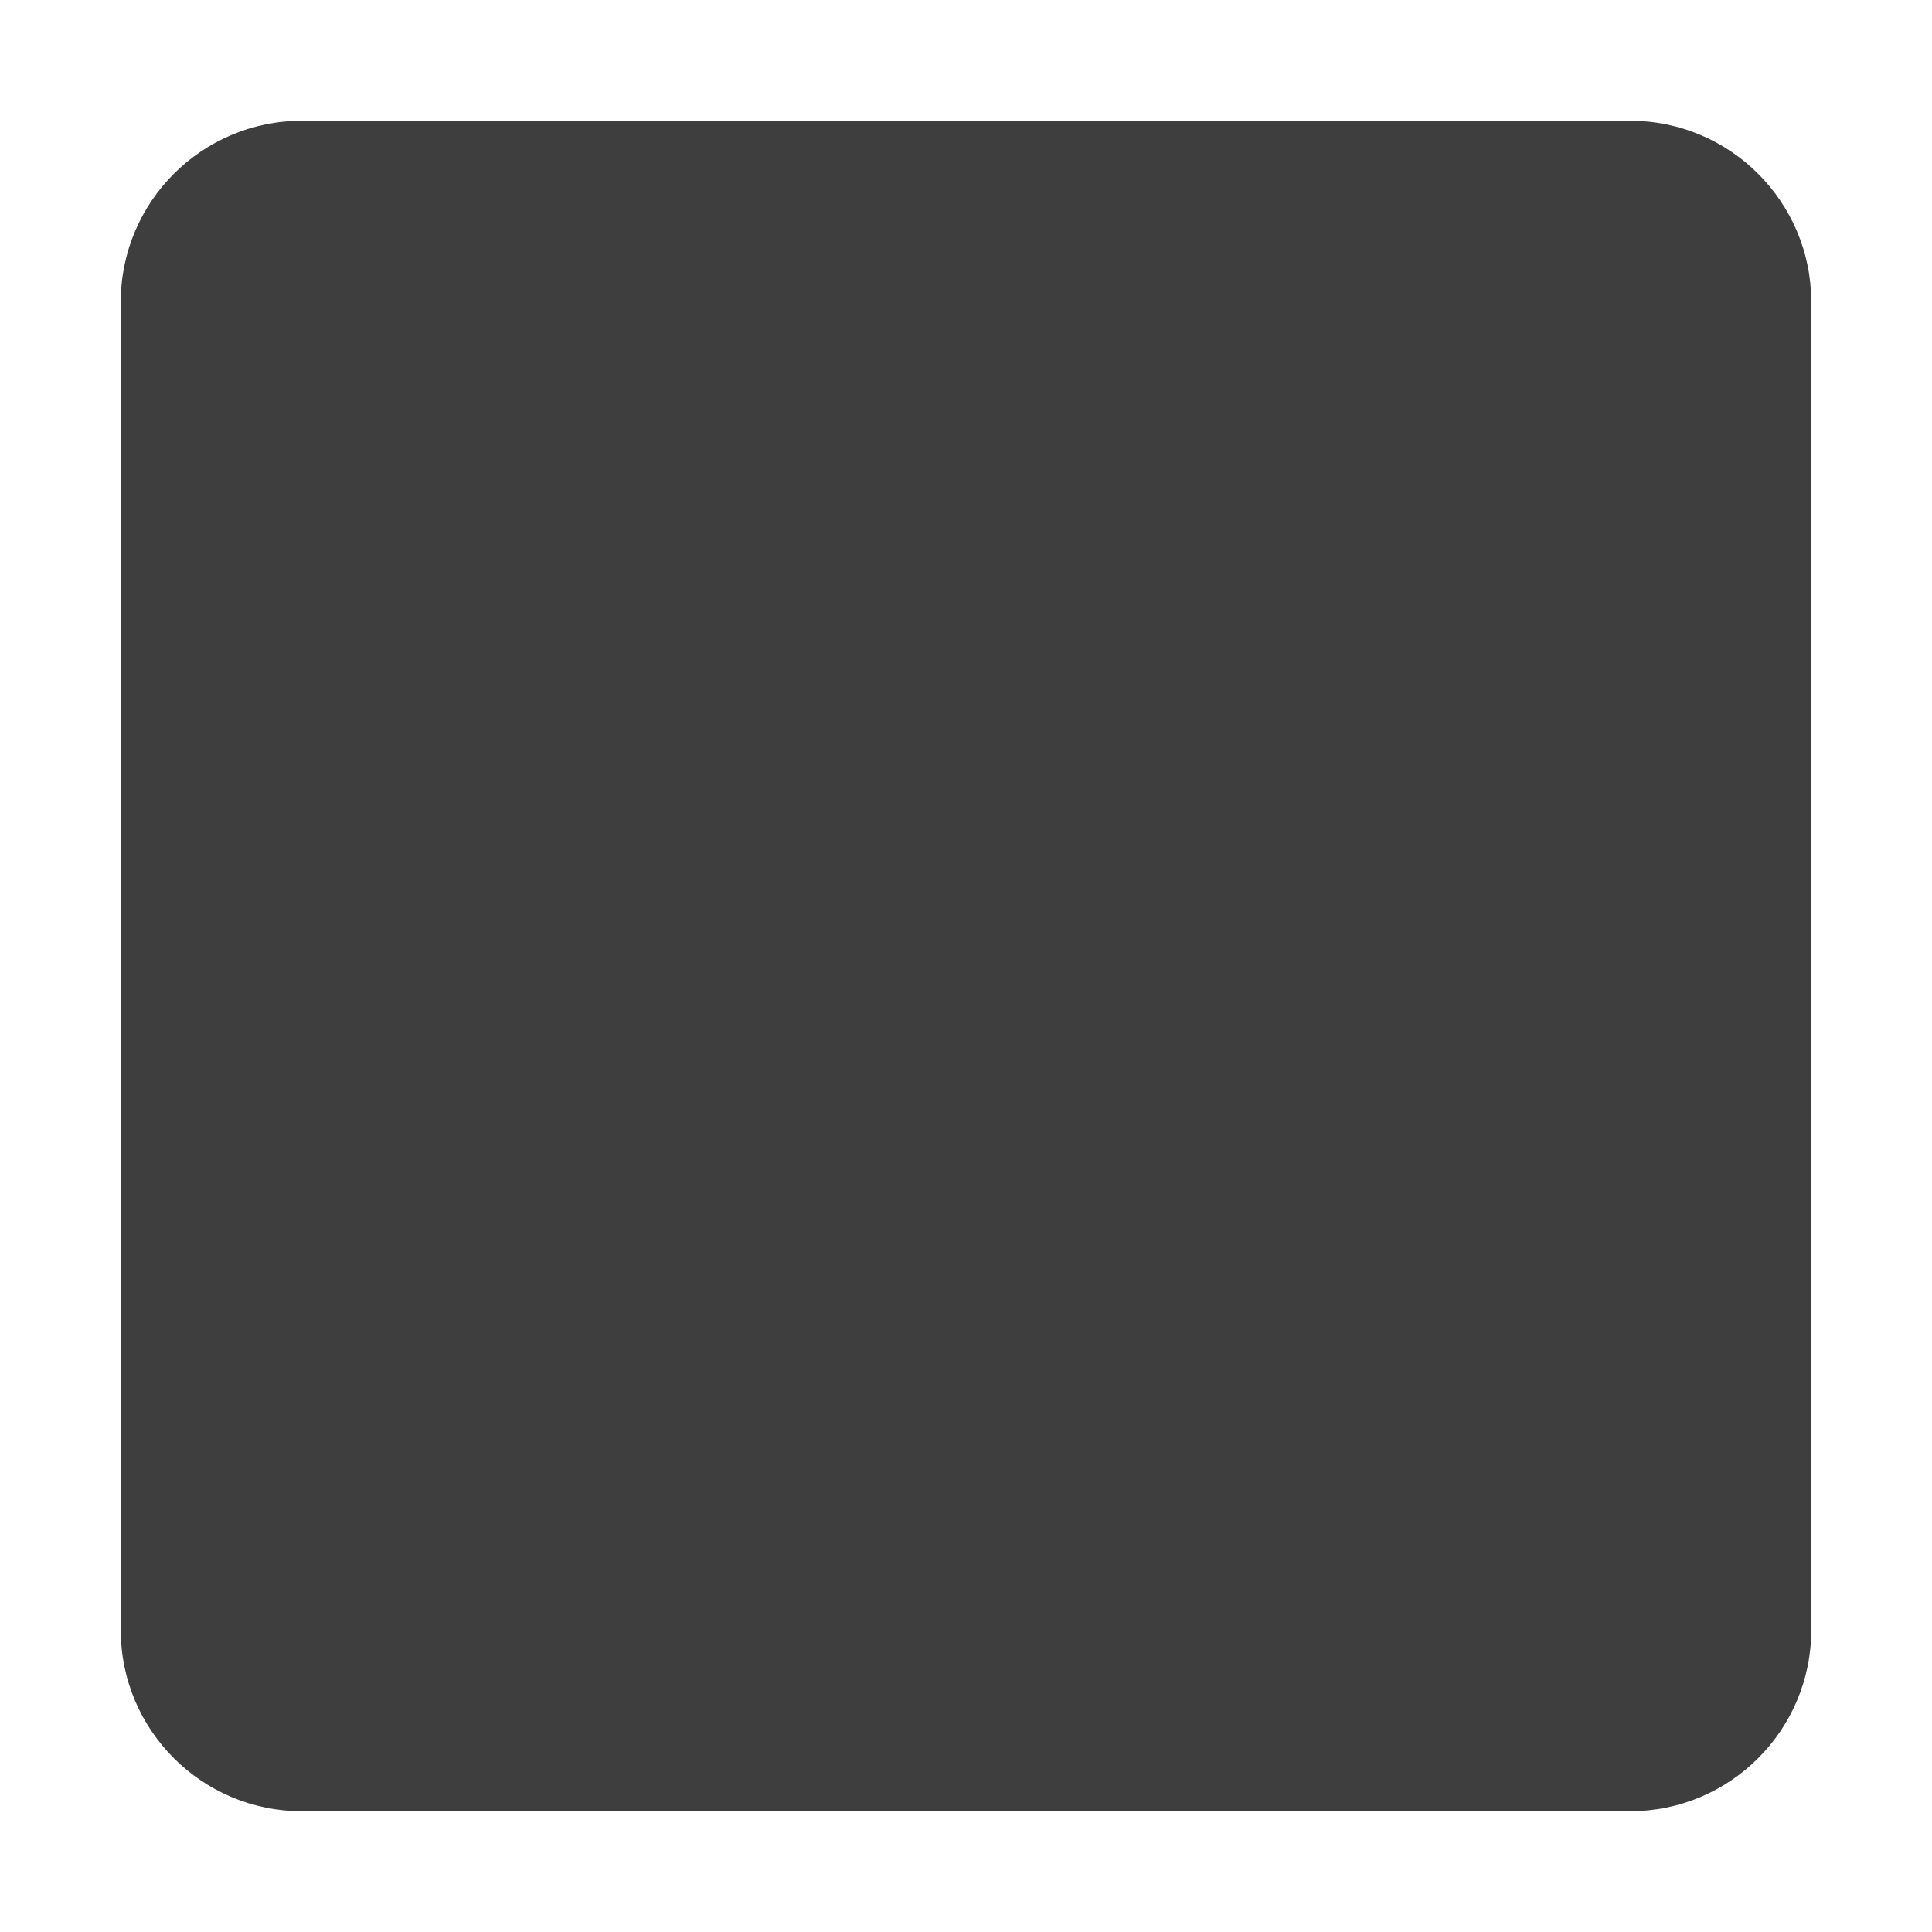
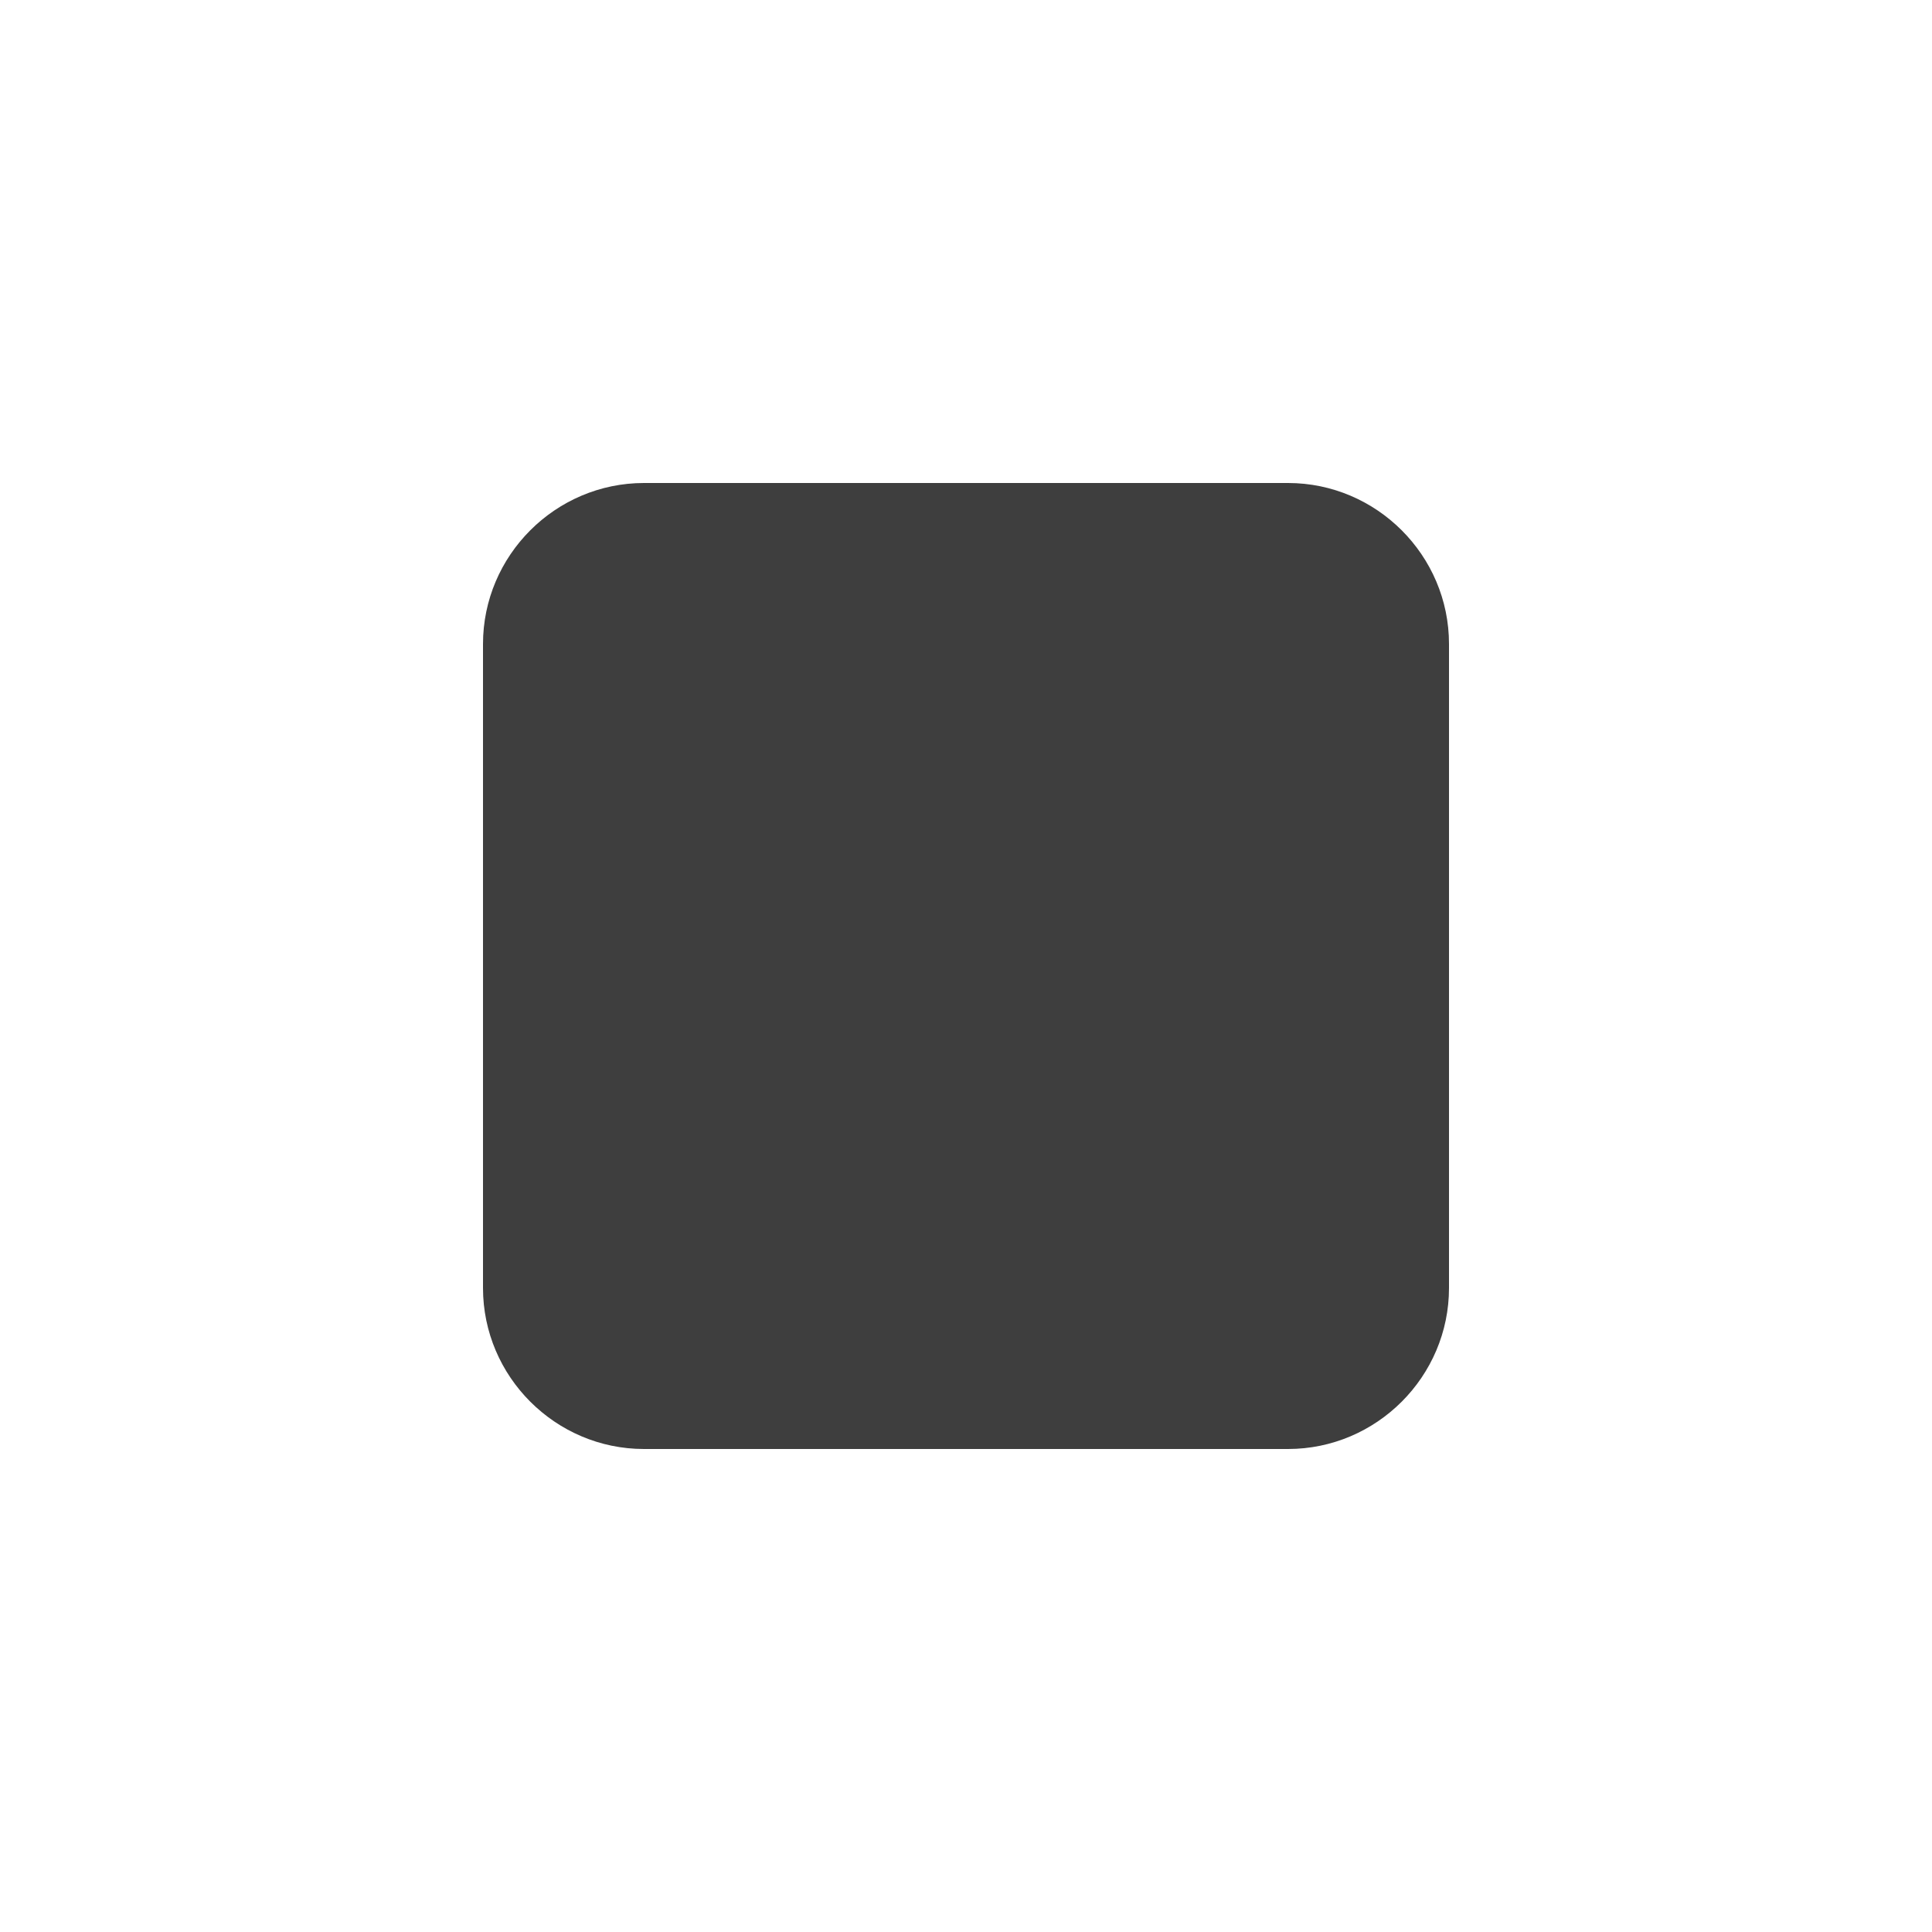
- <svg xmlns="http://www.w3.org/2000/svg" t="1617761850291" class="icon" viewBox="0 0 1024 1024" version="1.1" p-id="3115" width="48" height="48">
-   <defs>
-     <style type="text/css" />
-   </defs>
-   <path d="M864 64H160C107 64 64 107 64 160v704c0 53 43 96 96 96h704c53 0 96-43 96-96V160c0-53-43-96-96-96z" fill="#3e3e3e" p-id="3116" />
+ <svg xmlns="http://www.w3.org/2000/svg" height="48px" viewBox="0 0 24 24" width="48px" fill="#3e3e3e">
+   <path d="M8 6h8c1.1 0 2 .9 2 2v8c0 1.1-.9 2-2 2H8c-1.1 0-2-.9-2-2V8c0-1.1.9-2 2-2z" />
</svg>
